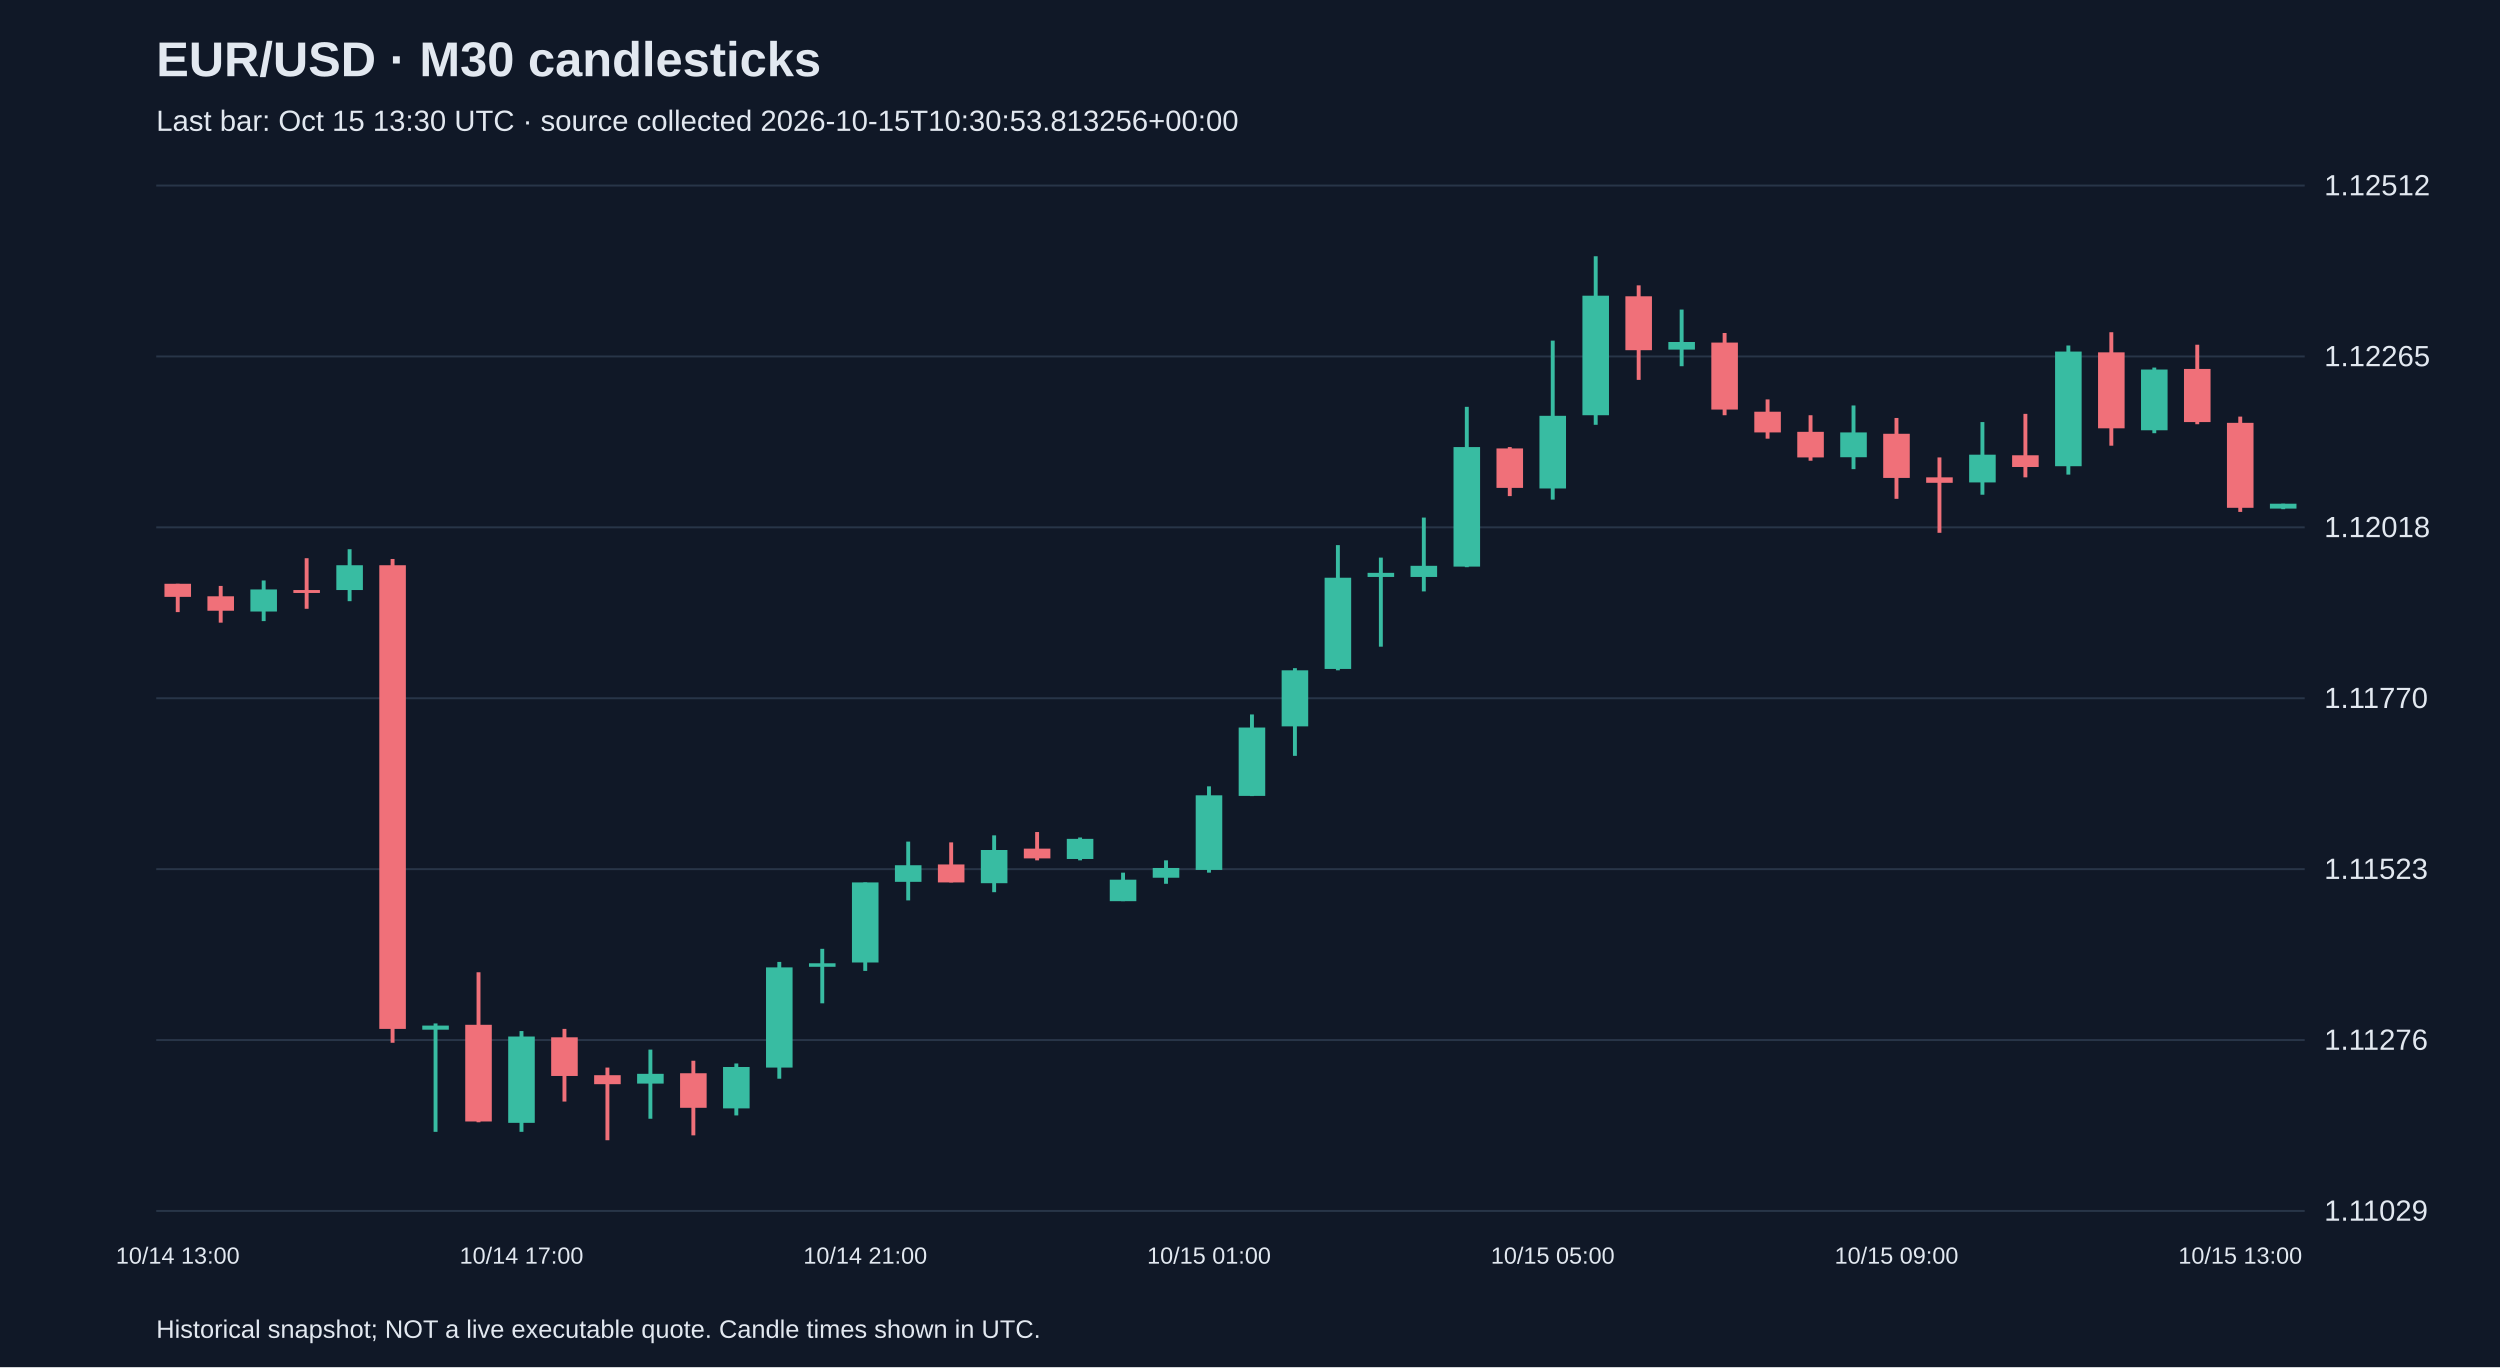
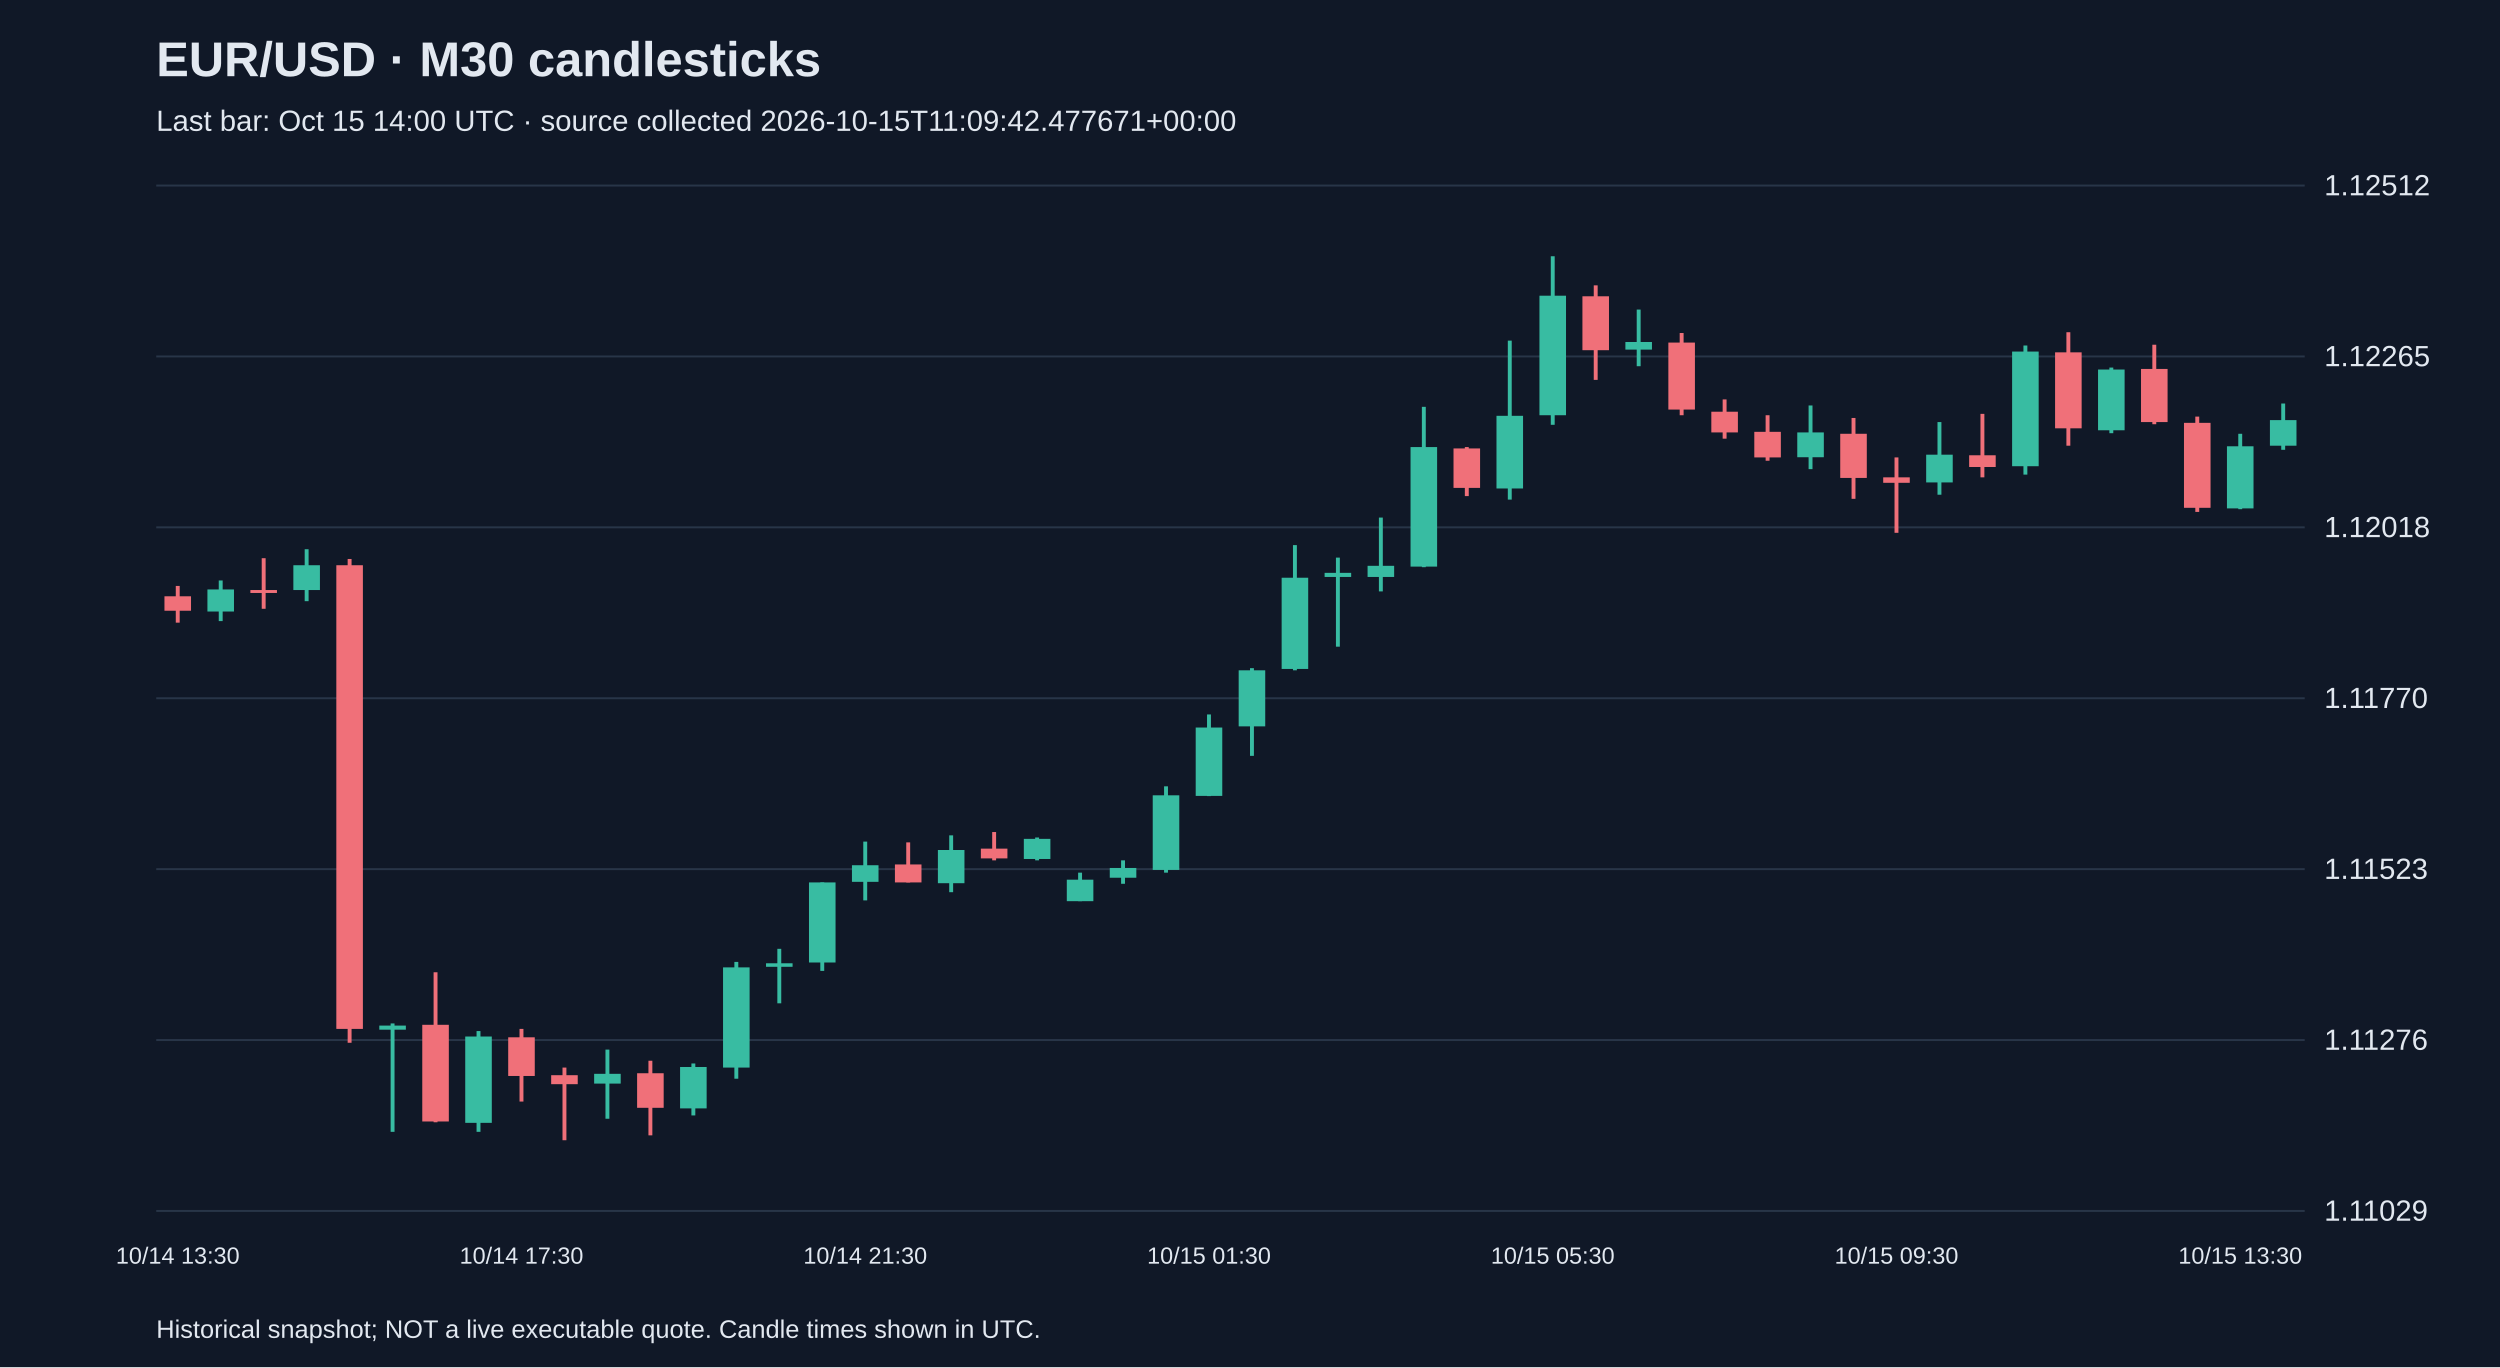
<svg xmlns="http://www.w3.org/2000/svg" viewBox="0 0 1280 700">
  <rect width="100%" height="100%" fill="#101827" />
  <style>text{font-family:Arial,sans-serif;fill:#e2e8f0}</style>
  <text x="80" y="39" font-size="25" font-weight="bold">EUR/USD · M30 candlesticks</text>
-   <text x="80" y="67" font-size="15" fill="#a6b1c5">Last bar: Oct 15 13:30 UTC · source collected 2026-10-15T10:30:53.813256+00:00</text>
+   <text x="80" y="67" font-size="15" fill="#a6b1c5">Last bar: Oct 15 14:00 UTC · source collected 2026-10-15T11:09:42.477671+00:00</text>
  <line x1="80" y1="620.0" x2="1180" y2="620.0" stroke="#283548" />
  <text x="1190" y="625.0" font-size="15">1.11029</text>
  <line x1="80" y1="532.5" x2="1180" y2="532.5" stroke="#283548" />
  <text x="1190" y="537.5" font-size="15">1.11276</text>
  <line x1="80" y1="445.0" x2="1180" y2="445.0" stroke="#283548" />
  <text x="1190" y="450.0" font-size="15">1.11523</text>
  <line x1="80" y1="357.5" x2="1180" y2="357.5" stroke="#283548" />
  <text x="1190" y="362.5" font-size="15">1.11770</text>
  <line x1="80" y1="270.0" x2="1180" y2="270.0" stroke="#283548" />
  <text x="1190" y="275.0" font-size="15">1.12018</text>
  <line x1="80" y1="182.5" x2="1180" y2="182.5" stroke="#283548" />
  <text x="1190" y="187.5" font-size="15">1.12265</text>
  <line x1="80" y1="95.0" x2="1180" y2="95.0" stroke="#283548" />
  <text x="1190" y="100.0" font-size="15">1.12512</text>
-   <line x1="91.0" y1="298.9" x2="91.0" y2="313.4" stroke="#f07079" stroke-width="2" />
-   <rect x="84.2" y="298.9" width="13.6" height="6.7" fill="#f07079" />
-   <text x="91.0" y="647" text-anchor="middle" font-size="12">10/14 13:00</text>
-   <line x1="113.0" y1="300.0" x2="113.0" y2="318.8" stroke="#f07079" stroke-width="2" />
-   <rect x="106.2" y="305.3" width="13.6" height="7.4" fill="#f07079" />
-   <line x1="135.0" y1="297.2" x2="135.0" y2="318.0" stroke="#38bca2" stroke-width="2" />
-   <rect x="128.2" y="301.8" width="13.6" height="11.3" fill="#38bca2" />
-   <line x1="157.0" y1="285.8" x2="157.0" y2="311.7" stroke="#f07079" stroke-width="2" />
-   <rect x="150.2" y="302.1" width="13.6" height="1.5" fill="#f07079" />
-   <line x1="179.0" y1="281.2" x2="179.0" y2="307.8" stroke="#38bca2" stroke-width="2" />
-   <rect x="172.2" y="289.4" width="13.6" height="12.7" fill="#38bca2" />
-   <line x1="201.0" y1="286.2" x2="201.0" y2="533.9" stroke="#f07079" stroke-width="2" />
-   <rect x="194.2" y="289.4" width="13.6" height="237.4" fill="#f07079" />
-   <line x1="223.0" y1="524.0" x2="223.0" y2="579.5" stroke="#38bca2" stroke-width="2" />
-   <rect x="216.2" y="525.1" width="13.6" height="2.1" fill="#38bca2" />
-   <line x1="245.0" y1="497.8" x2="245.0" y2="574.6" stroke="#f07079" stroke-width="2" />
-   <rect x="238.2" y="524.7" width="13.6" height="49.5" fill="#f07079" />
-   <line x1="267.0" y1="527.9" x2="267.0" y2="579.5" stroke="#38bca2" stroke-width="2" />
-   <rect x="260.2" y="530.7" width="13.6" height="44.2" fill="#38bca2" />
-   <text x="267.0" y="647" text-anchor="middle" font-size="12">10/14 17:00</text>
-   <line x1="289.0" y1="526.8" x2="289.0" y2="564.0" stroke="#f07079" stroke-width="2" />
-   <rect x="282.2" y="531.1" width="13.6" height="19.8" fill="#f07079" />
-   <line x1="311.0" y1="546.6" x2="311.0" y2="583.8" stroke="#f07079" stroke-width="2" />
-   <rect x="304.2" y="550.5" width="13.6" height="4.6" fill="#f07079" />
-   <line x1="333.0" y1="537.4" x2="333.0" y2="572.8" stroke="#38bca2" stroke-width="2" />
-   <rect x="326.2" y="549.8" width="13.6" height="5.0" fill="#38bca2" />
-   <line x1="355.0" y1="543.1" x2="355.0" y2="581.3" stroke="#f07079" stroke-width="2" />
-   <rect x="348.2" y="549.5" width="13.6" height="17.7" fill="#f07079" />
-   <line x1="377.0" y1="544.5" x2="377.0" y2="571.1" stroke="#38bca2" stroke-width="2" />
-   <rect x="370.2" y="546.3" width="13.6" height="21.2" fill="#38bca2" />
-   <line x1="399.0" y1="492.5" x2="399.0" y2="552.3" stroke="#38bca2" stroke-width="2" />
-   <rect x="392.2" y="495.3" width="13.6" height="51.3" fill="#38bca2" />
-   <line x1="421.0" y1="485.8" x2="421.0" y2="513.7" stroke="#38bca2" stroke-width="2" />
-   <rect x="414.2" y="493.2" width="13.6" height="1.8" fill="#38bca2" />
-   <line x1="443.0" y1="451.8" x2="443.0" y2="497.1" stroke="#38bca2" stroke-width="2" />
-   <rect x="436.2" y="451.8" width="13.6" height="41.0" fill="#38bca2" />
-   <text x="443.0" y="647" text-anchor="middle" font-size="12">10/14 21:00</text>
-   <line x1="465.0" y1="430.9" x2="465.0" y2="461.0" stroke="#38bca2" stroke-width="2" />
-   <rect x="458.2" y="443.0" width="13.6" height="8.5" fill="#38bca2" />
-   <line x1="487.0" y1="431.3" x2="487.0" y2="451.8" stroke="#f07079" stroke-width="2" />
-   <rect x="480.2" y="442.6" width="13.6" height="9.2" fill="#f07079" />
-   <line x1="509.0" y1="427.7" x2="509.0" y2="456.8" stroke="#38bca2" stroke-width="2" />
-   <rect x="502.2" y="435.2" width="13.6" height="17.0" fill="#38bca2" />
-   <line x1="531.0" y1="426.0" x2="531.0" y2="440.5" stroke="#f07079" stroke-width="2" />
-   <rect x="524.2" y="434.5" width="13.6" height="5.0" fill="#f07079" />
-   <line x1="553.0" y1="428.8" x2="553.0" y2="440.5" stroke="#38bca2" stroke-width="2" />
-   <rect x="546.2" y="429.5" width="13.6" height="10.3" fill="#38bca2" />
-   <line x1="575.0" y1="446.8" x2="575.0" y2="461.4" stroke="#38bca2" stroke-width="2" />
-   <rect x="568.2" y="450.4" width="13.6" height="11.0" fill="#38bca2" />
-   <line x1="597.0" y1="440.5" x2="597.0" y2="452.5" stroke="#38bca2" stroke-width="2" />
-   <rect x="590.2" y="444.4" width="13.6" height="5.0" fill="#38bca2" />
-   <line x1="619.0" y1="402.6" x2="619.0" y2="446.8" stroke="#38bca2" stroke-width="2" />
-   <rect x="612.2" y="407.2" width="13.6" height="38.2" fill="#38bca2" />
-   <text x="619.0" y="647" text-anchor="middle" font-size="12">10/15 01:00</text>
-   <line x1="641.0" y1="365.8" x2="641.0" y2="407.6" stroke="#38bca2" stroke-width="2" />
-   <rect x="634.2" y="372.5" width="13.6" height="35.0" fill="#38bca2" />
-   <line x1="663.0" y1="342.1" x2="663.0" y2="387.0" stroke="#38bca2" stroke-width="2" />
-   <rect x="656.2" y="343.2" width="13.6" height="28.7" fill="#38bca2" />
-   <line x1="685.0" y1="279.1" x2="685.0" y2="343.2" stroke="#38bca2" stroke-width="2" />
-   <rect x="678.2" y="295.8" width="13.6" height="46.7" fill="#38bca2" />
-   <line x1="707.0" y1="285.5" x2="707.0" y2="331.1" stroke="#38bca2" stroke-width="2" />
-   <rect x="700.2" y="293.3" width="13.6" height="2.1" fill="#38bca2" />
-   <line x1="729.0" y1="265.0" x2="729.0" y2="302.8" stroke="#38bca2" stroke-width="2" />
-   <rect x="722.2" y="289.7" width="13.6" height="5.7" fill="#38bca2" />
-   <line x1="751.0" y1="208.3" x2="751.0" y2="290.4" stroke="#38bca2" stroke-width="2" />
-   <rect x="744.2" y="228.9" width="13.6" height="61.2" fill="#38bca2" />
-   <line x1="773.0" y1="228.9" x2="773.0" y2="254.0" stroke="#f07079" stroke-width="2" />
-   <rect x="766.2" y="229.6" width="13.6" height="20.2" fill="#f07079" />
-   <line x1="795.0" y1="174.4" x2="795.0" y2="255.8" stroke="#38bca2" stroke-width="2" />
-   <rect x="788.2" y="212.9" width="13.6" height="37.2" fill="#38bca2" />
-   <text x="795.0" y="647" text-anchor="middle" font-size="12">10/15 05:00</text>
-   <line x1="817.0" y1="131.2" x2="817.0" y2="217.5" stroke="#38bca2" stroke-width="2" />
-   <rect x="810.2" y="151.4" width="13.6" height="61.2" fill="#38bca2" />
-   <line x1="839.0" y1="146.1" x2="839.0" y2="194.5" stroke="#f07079" stroke-width="2" />
-   <rect x="832.2" y="151.7" width="13.6" height="27.6" fill="#f07079" />
-   <line x1="861.0" y1="158.5" x2="861.0" y2="187.5" stroke="#38bca2" stroke-width="2" />
-   <rect x="854.2" y="175.1" width="13.6" height="3.9" fill="#38bca2" />
-   <line x1="883.0" y1="170.5" x2="883.0" y2="212.6" stroke="#f07079" stroke-width="2" />
-   <rect x="876.2" y="175.4" width="13.6" height="34.3" fill="#f07079" />
-   <line x1="905.0" y1="204.5" x2="905.0" y2="224.6" stroke="#f07079" stroke-width="2" />
-   <rect x="898.2" y="210.8" width="13.6" height="10.6" fill="#f07079" />
-   <line x1="927.0" y1="212.6" x2="927.0" y2="235.9" stroke="#f07079" stroke-width="2" />
-   <rect x="920.2" y="221.1" width="13.6" height="13.1" fill="#f07079" />
-   <line x1="949.0" y1="207.6" x2="949.0" y2="240.2" stroke="#38bca2" stroke-width="2" />
-   <rect x="942.2" y="221.4" width="13.6" height="12.7" fill="#38bca2" />
-   <line x1="971.0" y1="214.0" x2="971.0" y2="255.4" stroke="#f07079" stroke-width="2" />
-   <rect x="964.2" y="222.1" width="13.6" height="22.6" fill="#f07079" />
-   <text x="971.0" y="647" text-anchor="middle" font-size="12">10/15 09:00</text>
-   <line x1="993.0" y1="234.2" x2="993.0" y2="272.8" stroke="#f07079" stroke-width="2" />
-   <rect x="986.2" y="244.4" width="13.6" height="2.8" fill="#f07079" />
-   <line x1="1015.0" y1="216.1" x2="1015.0" y2="253.3" stroke="#38bca2" stroke-width="2" />
-   <rect x="1008.2" y="232.8" width="13.6" height="14.2" fill="#38bca2" />
-   <line x1="1037.0" y1="211.9" x2="1037.0" y2="244.4" stroke="#f07079" stroke-width="2" />
-   <rect x="1030.2" y="233.1" width="13.6" height="6.0" fill="#f07079" />
-   <line x1="1059.0" y1="176.9" x2="1059.0" y2="243.0" stroke="#38bca2" stroke-width="2" />
-   <rect x="1052.2" y="180.0" width="13.6" height="58.7" fill="#38bca2" />
-   <line x1="1081.0" y1="170.1" x2="1081.0" y2="228.2" stroke="#f07079" stroke-width="2" />
-   <rect x="1074.2" y="180.4" width="13.6" height="38.9" fill="#f07079" />
-   <line x1="1103.0" y1="188.2" x2="1103.0" y2="221.8" stroke="#38bca2" stroke-width="2" />
-   <rect x="1096.2" y="189.2" width="13.6" height="31.1" fill="#38bca2" />
-   <line x1="1125.0" y1="176.5" x2="1125.0" y2="217.2" stroke="#f07079" stroke-width="2" />
-   <rect x="1118.2" y="188.9" width="13.6" height="27.2" fill="#f07079" />
-   <line x1="1147.0" y1="213.3" x2="1147.0" y2="262.1" stroke="#f07079" stroke-width="2" />
-   <rect x="1140.2" y="216.5" width="13.6" height="43.5" fill="#f07079" />
-   <text x="1147.0" y="647" text-anchor="middle" font-size="12">10/15 13:00</text>
-   <line x1="1169.0" y1="257.9" x2="1169.0" y2="260.7" stroke="#38bca2" stroke-width="2" />
-   <rect x="1162.2" y="257.9" width="13.6" height="2.5" fill="#38bca2" />
+   <line x1="91.0" y1="300.0" x2="91.0" y2="318.8" stroke="#f07079" stroke-width="2" />
+   <rect x="84.2" y="305.3" width="13.6" height="7.4" fill="#f07079" />
+   <text x="91.0" y="647" text-anchor="middle" font-size="12">10/14 13:30</text>
+   <line x1="113.0" y1="297.2" x2="113.0" y2="318.0" stroke="#38bca2" stroke-width="2" />
+   <rect x="106.2" y="301.8" width="13.6" height="11.3" fill="#38bca2" />
+   <line x1="135.0" y1="285.8" x2="135.0" y2="311.7" stroke="#f07079" stroke-width="2" />
+   <rect x="128.2" y="302.1" width="13.6" height="1.5" fill="#f07079" />
+   <line x1="157.0" y1="281.2" x2="157.0" y2="307.8" stroke="#38bca2" stroke-width="2" />
+   <rect x="150.2" y="289.4" width="13.6" height="12.7" fill="#38bca2" />
+   <line x1="179.0" y1="286.2" x2="179.0" y2="533.9" stroke="#f07079" stroke-width="2" />
+   <rect x="172.2" y="289.4" width="13.6" height="237.4" fill="#f07079" />
+   <line x1="201.0" y1="524.0" x2="201.0" y2="579.5" stroke="#38bca2" stroke-width="2" />
+   <rect x="194.2" y="525.1" width="13.6" height="2.1" fill="#38bca2" />
+   <line x1="223.0" y1="497.8" x2="223.0" y2="574.6" stroke="#f07079" stroke-width="2" />
+   <rect x="216.2" y="524.7" width="13.6" height="49.5" fill="#f07079" />
+   <line x1="245.0" y1="527.9" x2="245.0" y2="579.5" stroke="#38bca2" stroke-width="2" />
+   <rect x="238.2" y="530.7" width="13.6" height="44.2" fill="#38bca2" />
+   <line x1="267.0" y1="526.8" x2="267.0" y2="564.0" stroke="#f07079" stroke-width="2" />
+   <rect x="260.2" y="531.1" width="13.6" height="19.8" fill="#f07079" />
+   <text x="267.0" y="647" text-anchor="middle" font-size="12">10/14 17:30</text>
+   <line x1="289.0" y1="546.6" x2="289.0" y2="583.8" stroke="#f07079" stroke-width="2" />
+   <rect x="282.2" y="550.5" width="13.6" height="4.6" fill="#f07079" />
+   <line x1="311.0" y1="537.4" x2="311.0" y2="572.8" stroke="#38bca2" stroke-width="2" />
+   <rect x="304.2" y="549.8" width="13.6" height="5.0" fill="#38bca2" />
+   <line x1="333.0" y1="543.1" x2="333.0" y2="581.3" stroke="#f07079" stroke-width="2" />
+   <rect x="326.2" y="549.5" width="13.6" height="17.7" fill="#f07079" />
+   <line x1="355.0" y1="544.5" x2="355.0" y2="571.1" stroke="#38bca2" stroke-width="2" />
+   <rect x="348.2" y="546.3" width="13.6" height="21.2" fill="#38bca2" />
+   <line x1="377.0" y1="492.5" x2="377.0" y2="552.3" stroke="#38bca2" stroke-width="2" />
+   <rect x="370.2" y="495.3" width="13.6" height="51.3" fill="#38bca2" />
+   <line x1="399.0" y1="485.8" x2="399.0" y2="513.7" stroke="#38bca2" stroke-width="2" />
+   <rect x="392.2" y="493.2" width="13.6" height="1.8" fill="#38bca2" />
+   <line x1="421.0" y1="451.8" x2="421.0" y2="497.1" stroke="#38bca2" stroke-width="2" />
+   <rect x="414.2" y="451.8" width="13.6" height="41.0" fill="#38bca2" />
+   <line x1="443.0" y1="430.9" x2="443.0" y2="461.0" stroke="#38bca2" stroke-width="2" />
+   <rect x="436.2" y="443.0" width="13.6" height="8.5" fill="#38bca2" />
+   <text x="443.0" y="647" text-anchor="middle" font-size="12">10/14 21:30</text>
+   <line x1="465.0" y1="431.3" x2="465.0" y2="451.8" stroke="#f07079" stroke-width="2" />
+   <rect x="458.2" y="442.6" width="13.6" height="9.2" fill="#f07079" />
+   <line x1="487.0" y1="427.7" x2="487.0" y2="456.8" stroke="#38bca2" stroke-width="2" />
+   <rect x="480.2" y="435.2" width="13.6" height="17.0" fill="#38bca2" />
+   <line x1="509.0" y1="426.0" x2="509.0" y2="440.5" stroke="#f07079" stroke-width="2" />
+   <rect x="502.2" y="434.5" width="13.6" height="5.0" fill="#f07079" />
+   <line x1="531.0" y1="428.8" x2="531.0" y2="440.5" stroke="#38bca2" stroke-width="2" />
+   <rect x="524.2" y="429.5" width="13.6" height="10.3" fill="#38bca2" />
+   <line x1="553.0" y1="446.8" x2="553.0" y2="461.4" stroke="#38bca2" stroke-width="2" />
+   <rect x="546.2" y="450.4" width="13.6" height="11.0" fill="#38bca2" />
+   <line x1="575.0" y1="440.5" x2="575.0" y2="452.5" stroke="#38bca2" stroke-width="2" />
+   <rect x="568.2" y="444.4" width="13.6" height="5.0" fill="#38bca2" />
+   <line x1="597.0" y1="402.6" x2="597.0" y2="446.8" stroke="#38bca2" stroke-width="2" />
+   <rect x="590.2" y="407.2" width="13.6" height="38.2" fill="#38bca2" />
+   <line x1="619.0" y1="365.8" x2="619.0" y2="407.6" stroke="#38bca2" stroke-width="2" />
+   <rect x="612.2" y="372.5" width="13.6" height="35.0" fill="#38bca2" />
+   <text x="619.0" y="647" text-anchor="middle" font-size="12">10/15 01:30</text>
+   <line x1="641.0" y1="342.1" x2="641.0" y2="387.0" stroke="#38bca2" stroke-width="2" />
+   <rect x="634.2" y="343.2" width="13.6" height="28.7" fill="#38bca2" />
+   <line x1="663.0" y1="279.1" x2="663.0" y2="343.2" stroke="#38bca2" stroke-width="2" />
+   <rect x="656.2" y="295.8" width="13.6" height="46.7" fill="#38bca2" />
+   <line x1="685.0" y1="285.5" x2="685.0" y2="331.1" stroke="#38bca2" stroke-width="2" />
+   <rect x="678.2" y="293.3" width="13.6" height="2.1" fill="#38bca2" />
+   <line x1="707.0" y1="265.0" x2="707.0" y2="302.8" stroke="#38bca2" stroke-width="2" />
+   <rect x="700.2" y="289.7" width="13.6" height="5.7" fill="#38bca2" />
+   <line x1="729.0" y1="208.3" x2="729.0" y2="290.4" stroke="#38bca2" stroke-width="2" />
+   <rect x="722.2" y="228.9" width="13.6" height="61.2" fill="#38bca2" />
+   <line x1="751.0" y1="228.9" x2="751.0" y2="254.0" stroke="#f07079" stroke-width="2" />
+   <rect x="744.2" y="229.6" width="13.6" height="20.2" fill="#f07079" />
+   <line x1="773.0" y1="174.4" x2="773.0" y2="255.8" stroke="#38bca2" stroke-width="2" />
+   <rect x="766.2" y="212.9" width="13.6" height="37.2" fill="#38bca2" />
+   <line x1="795.0" y1="131.2" x2="795.0" y2="217.5" stroke="#38bca2" stroke-width="2" />
+   <rect x="788.2" y="151.4" width="13.6" height="61.2" fill="#38bca2" />
+   <text x="795.0" y="647" text-anchor="middle" font-size="12">10/15 05:30</text>
+   <line x1="817.0" y1="146.1" x2="817.0" y2="194.5" stroke="#f07079" stroke-width="2" />
+   <rect x="810.2" y="151.7" width="13.6" height="27.6" fill="#f07079" />
+   <line x1="839.0" y1="158.5" x2="839.0" y2="187.5" stroke="#38bca2" stroke-width="2" />
+   <rect x="832.2" y="175.1" width="13.6" height="3.9" fill="#38bca2" />
+   <line x1="861.0" y1="170.5" x2="861.0" y2="212.6" stroke="#f07079" stroke-width="2" />
+   <rect x="854.2" y="175.4" width="13.6" height="34.3" fill="#f07079" />
+   <line x1="883.0" y1="204.5" x2="883.0" y2="224.6" stroke="#f07079" stroke-width="2" />
+   <rect x="876.2" y="210.8" width="13.6" height="10.6" fill="#f07079" />
+   <line x1="905.0" y1="212.6" x2="905.0" y2="235.9" stroke="#f07079" stroke-width="2" />
+   <rect x="898.2" y="221.1" width="13.6" height="13.1" fill="#f07079" />
+   <line x1="927.0" y1="207.6" x2="927.0" y2="240.2" stroke="#38bca2" stroke-width="2" />
+   <rect x="920.2" y="221.4" width="13.6" height="12.7" fill="#38bca2" />
+   <line x1="949.0" y1="214.0" x2="949.0" y2="255.4" stroke="#f07079" stroke-width="2" />
+   <rect x="942.2" y="222.1" width="13.6" height="22.6" fill="#f07079" />
+   <line x1="971.0" y1="234.2" x2="971.0" y2="272.8" stroke="#f07079" stroke-width="2" />
+   <rect x="964.2" y="244.4" width="13.6" height="2.8" fill="#f07079" />
+   <text x="971.0" y="647" text-anchor="middle" font-size="12">10/15 09:30</text>
+   <line x1="993.0" y1="216.1" x2="993.0" y2="253.3" stroke="#38bca2" stroke-width="2" />
+   <rect x="986.2" y="232.8" width="13.6" height="14.2" fill="#38bca2" />
+   <line x1="1015.0" y1="211.9" x2="1015.0" y2="244.4" stroke="#f07079" stroke-width="2" />
+   <rect x="1008.2" y="233.1" width="13.6" height="6.0" fill="#f07079" />
+   <line x1="1037.0" y1="176.9" x2="1037.0" y2="243.0" stroke="#38bca2" stroke-width="2" />
+   <rect x="1030.2" y="180.0" width="13.6" height="58.7" fill="#38bca2" />
+   <line x1="1059.0" y1="170.1" x2="1059.0" y2="228.2" stroke="#f07079" stroke-width="2" />
+   <rect x="1052.2" y="180.4" width="13.6" height="38.9" fill="#f07079" />
+   <line x1="1081.0" y1="188.2" x2="1081.0" y2="221.8" stroke="#38bca2" stroke-width="2" />
+   <rect x="1074.2" y="189.2" width="13.6" height="31.1" fill="#38bca2" />
+   <line x1="1103.0" y1="176.5" x2="1103.0" y2="217.2" stroke="#f07079" stroke-width="2" />
+   <rect x="1096.2" y="188.9" width="13.6" height="27.2" fill="#f07079" />
+   <line x1="1125.0" y1="213.3" x2="1125.0" y2="262.1" stroke="#f07079" stroke-width="2" />
+   <rect x="1118.2" y="216.5" width="13.6" height="43.5" fill="#f07079" />
+   <line x1="1147.0" y1="222.1" x2="1147.0" y2="260.7" stroke="#38bca2" stroke-width="2" />
+   <rect x="1140.2" y="228.5" width="13.6" height="31.8" fill="#38bca2" />
+   <text x="1147.0" y="647" text-anchor="middle" font-size="12">10/15 13:30</text>
+   <line x1="1169.0" y1="206.6" x2="1169.0" y2="230.3" stroke="#38bca2" stroke-width="2" />
+   <rect x="1162.2" y="215.1" width="13.6" height="13.1" fill="#38bca2" />
  <text x="80" y="685" font-size="13">Historical snapshot; NOT a live executable quote. Candle times shown in UTC.</text>
</svg>
